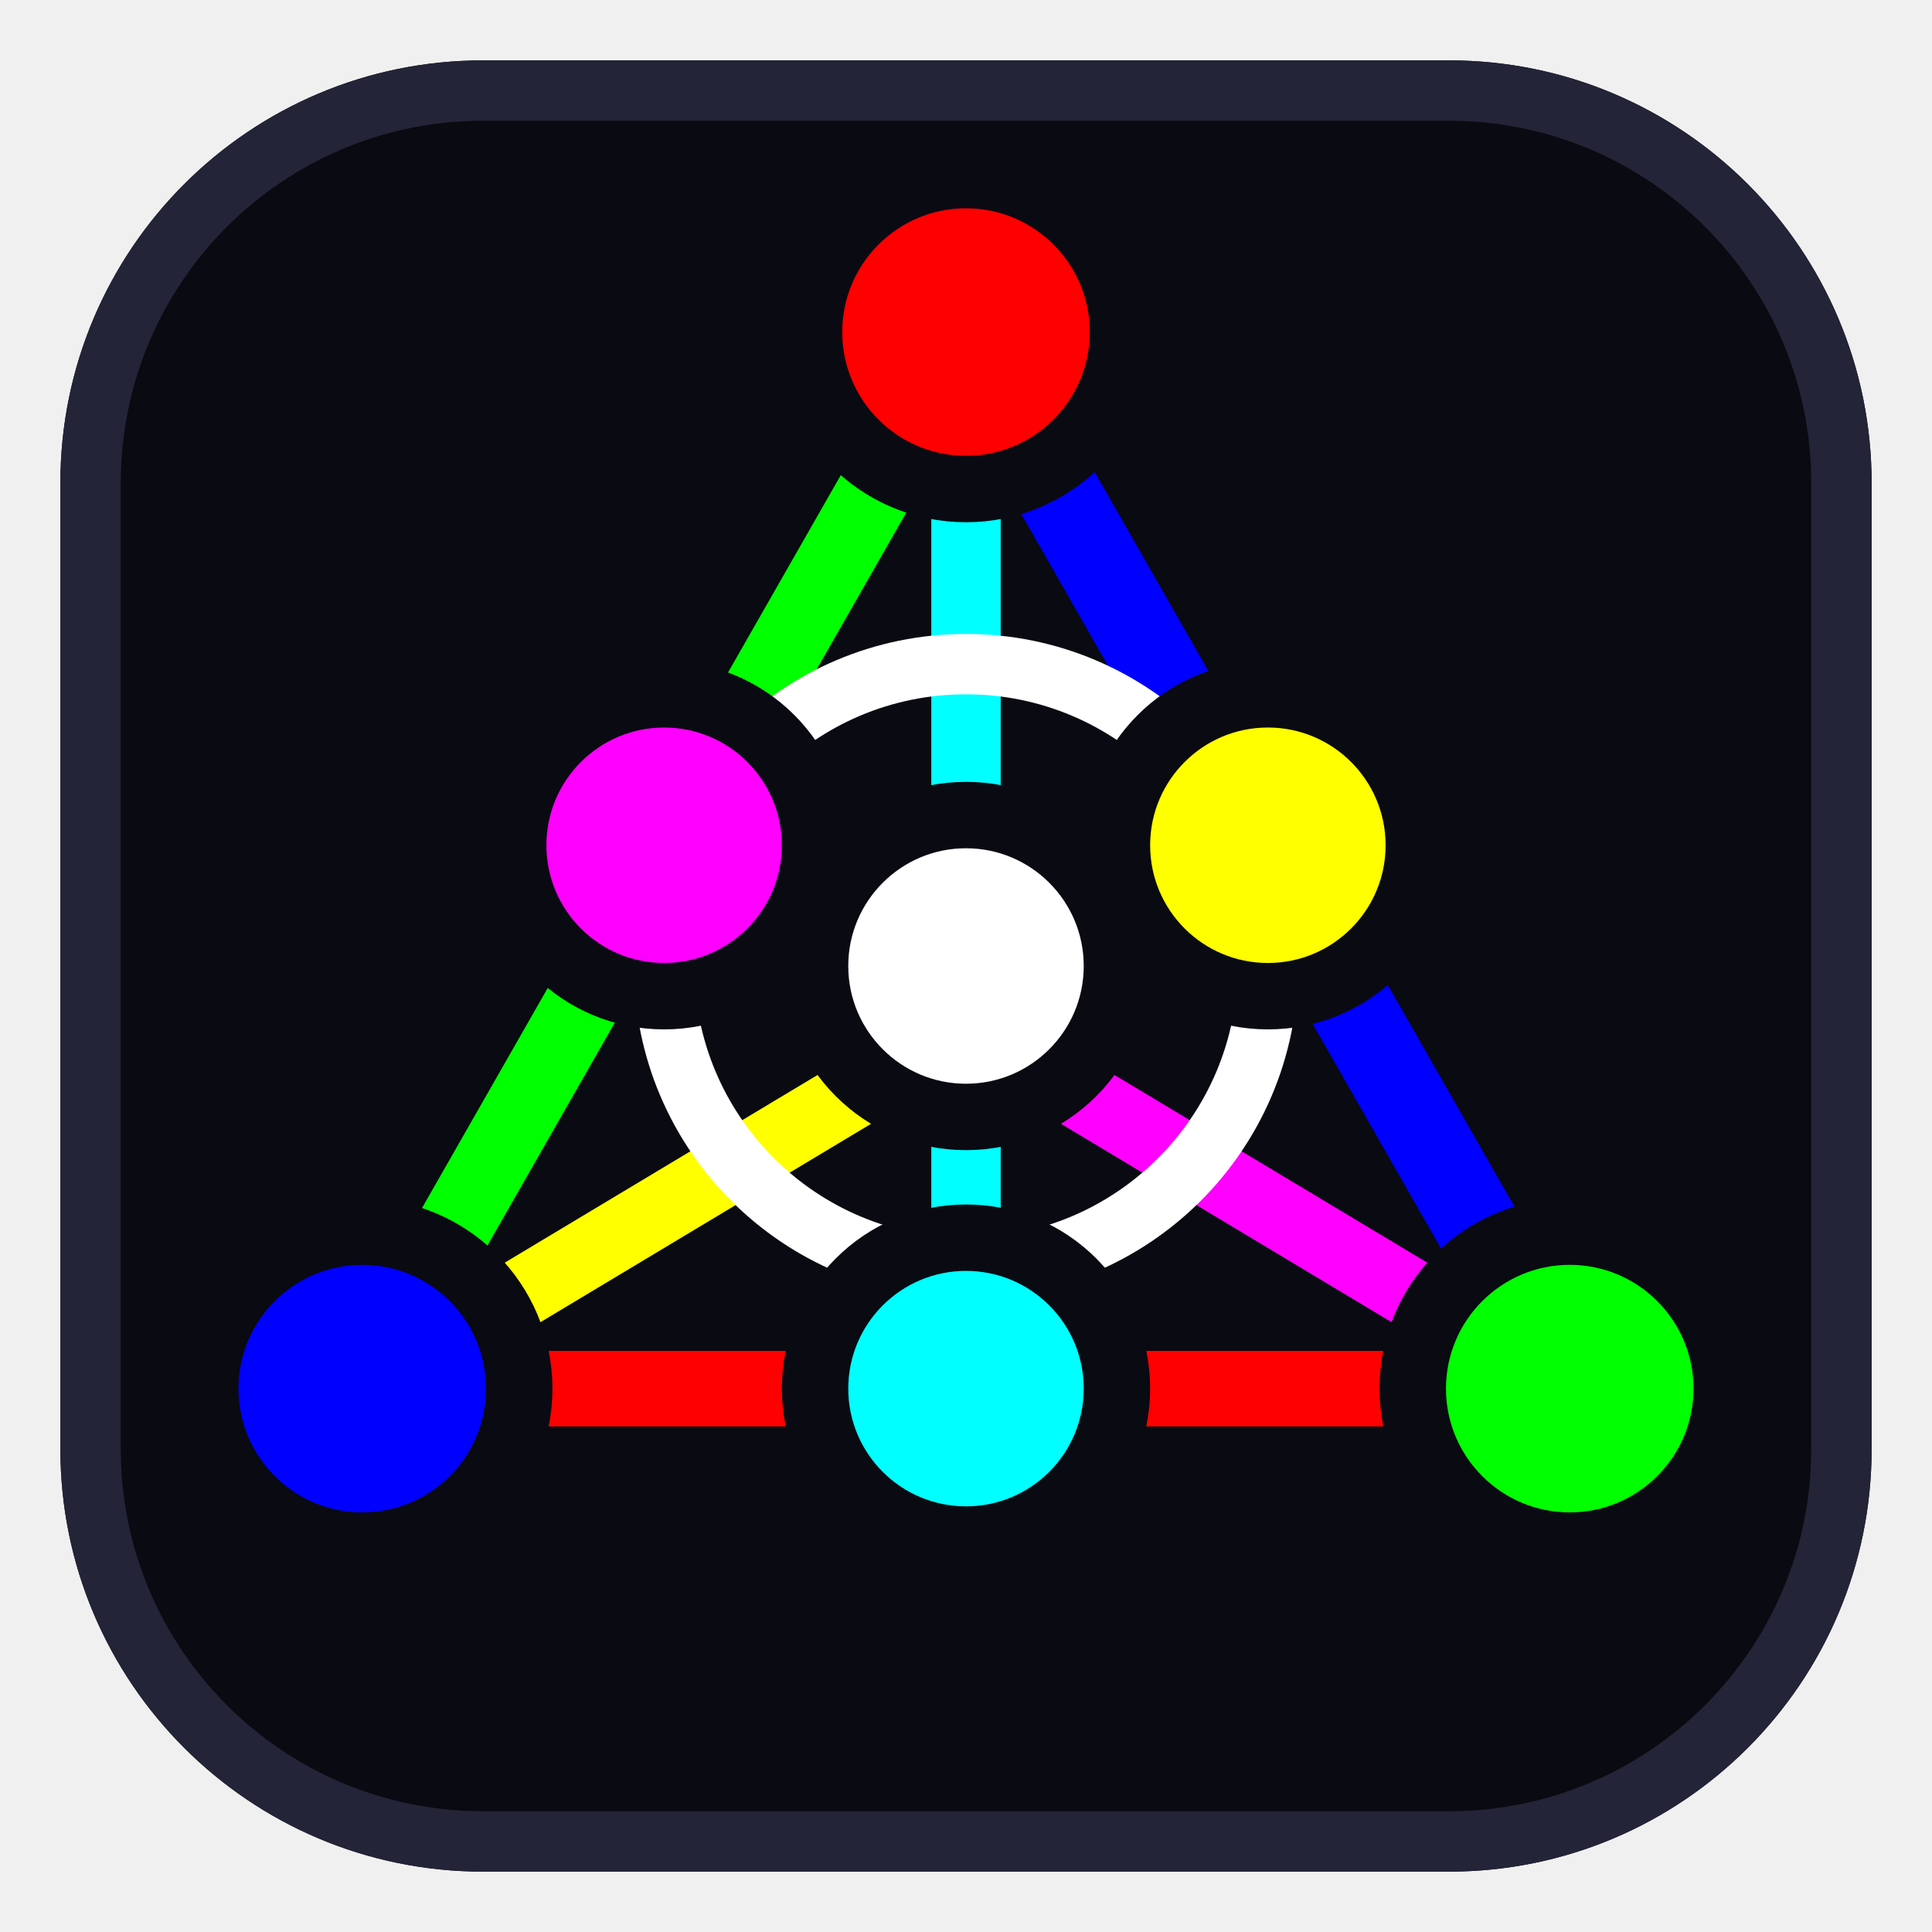
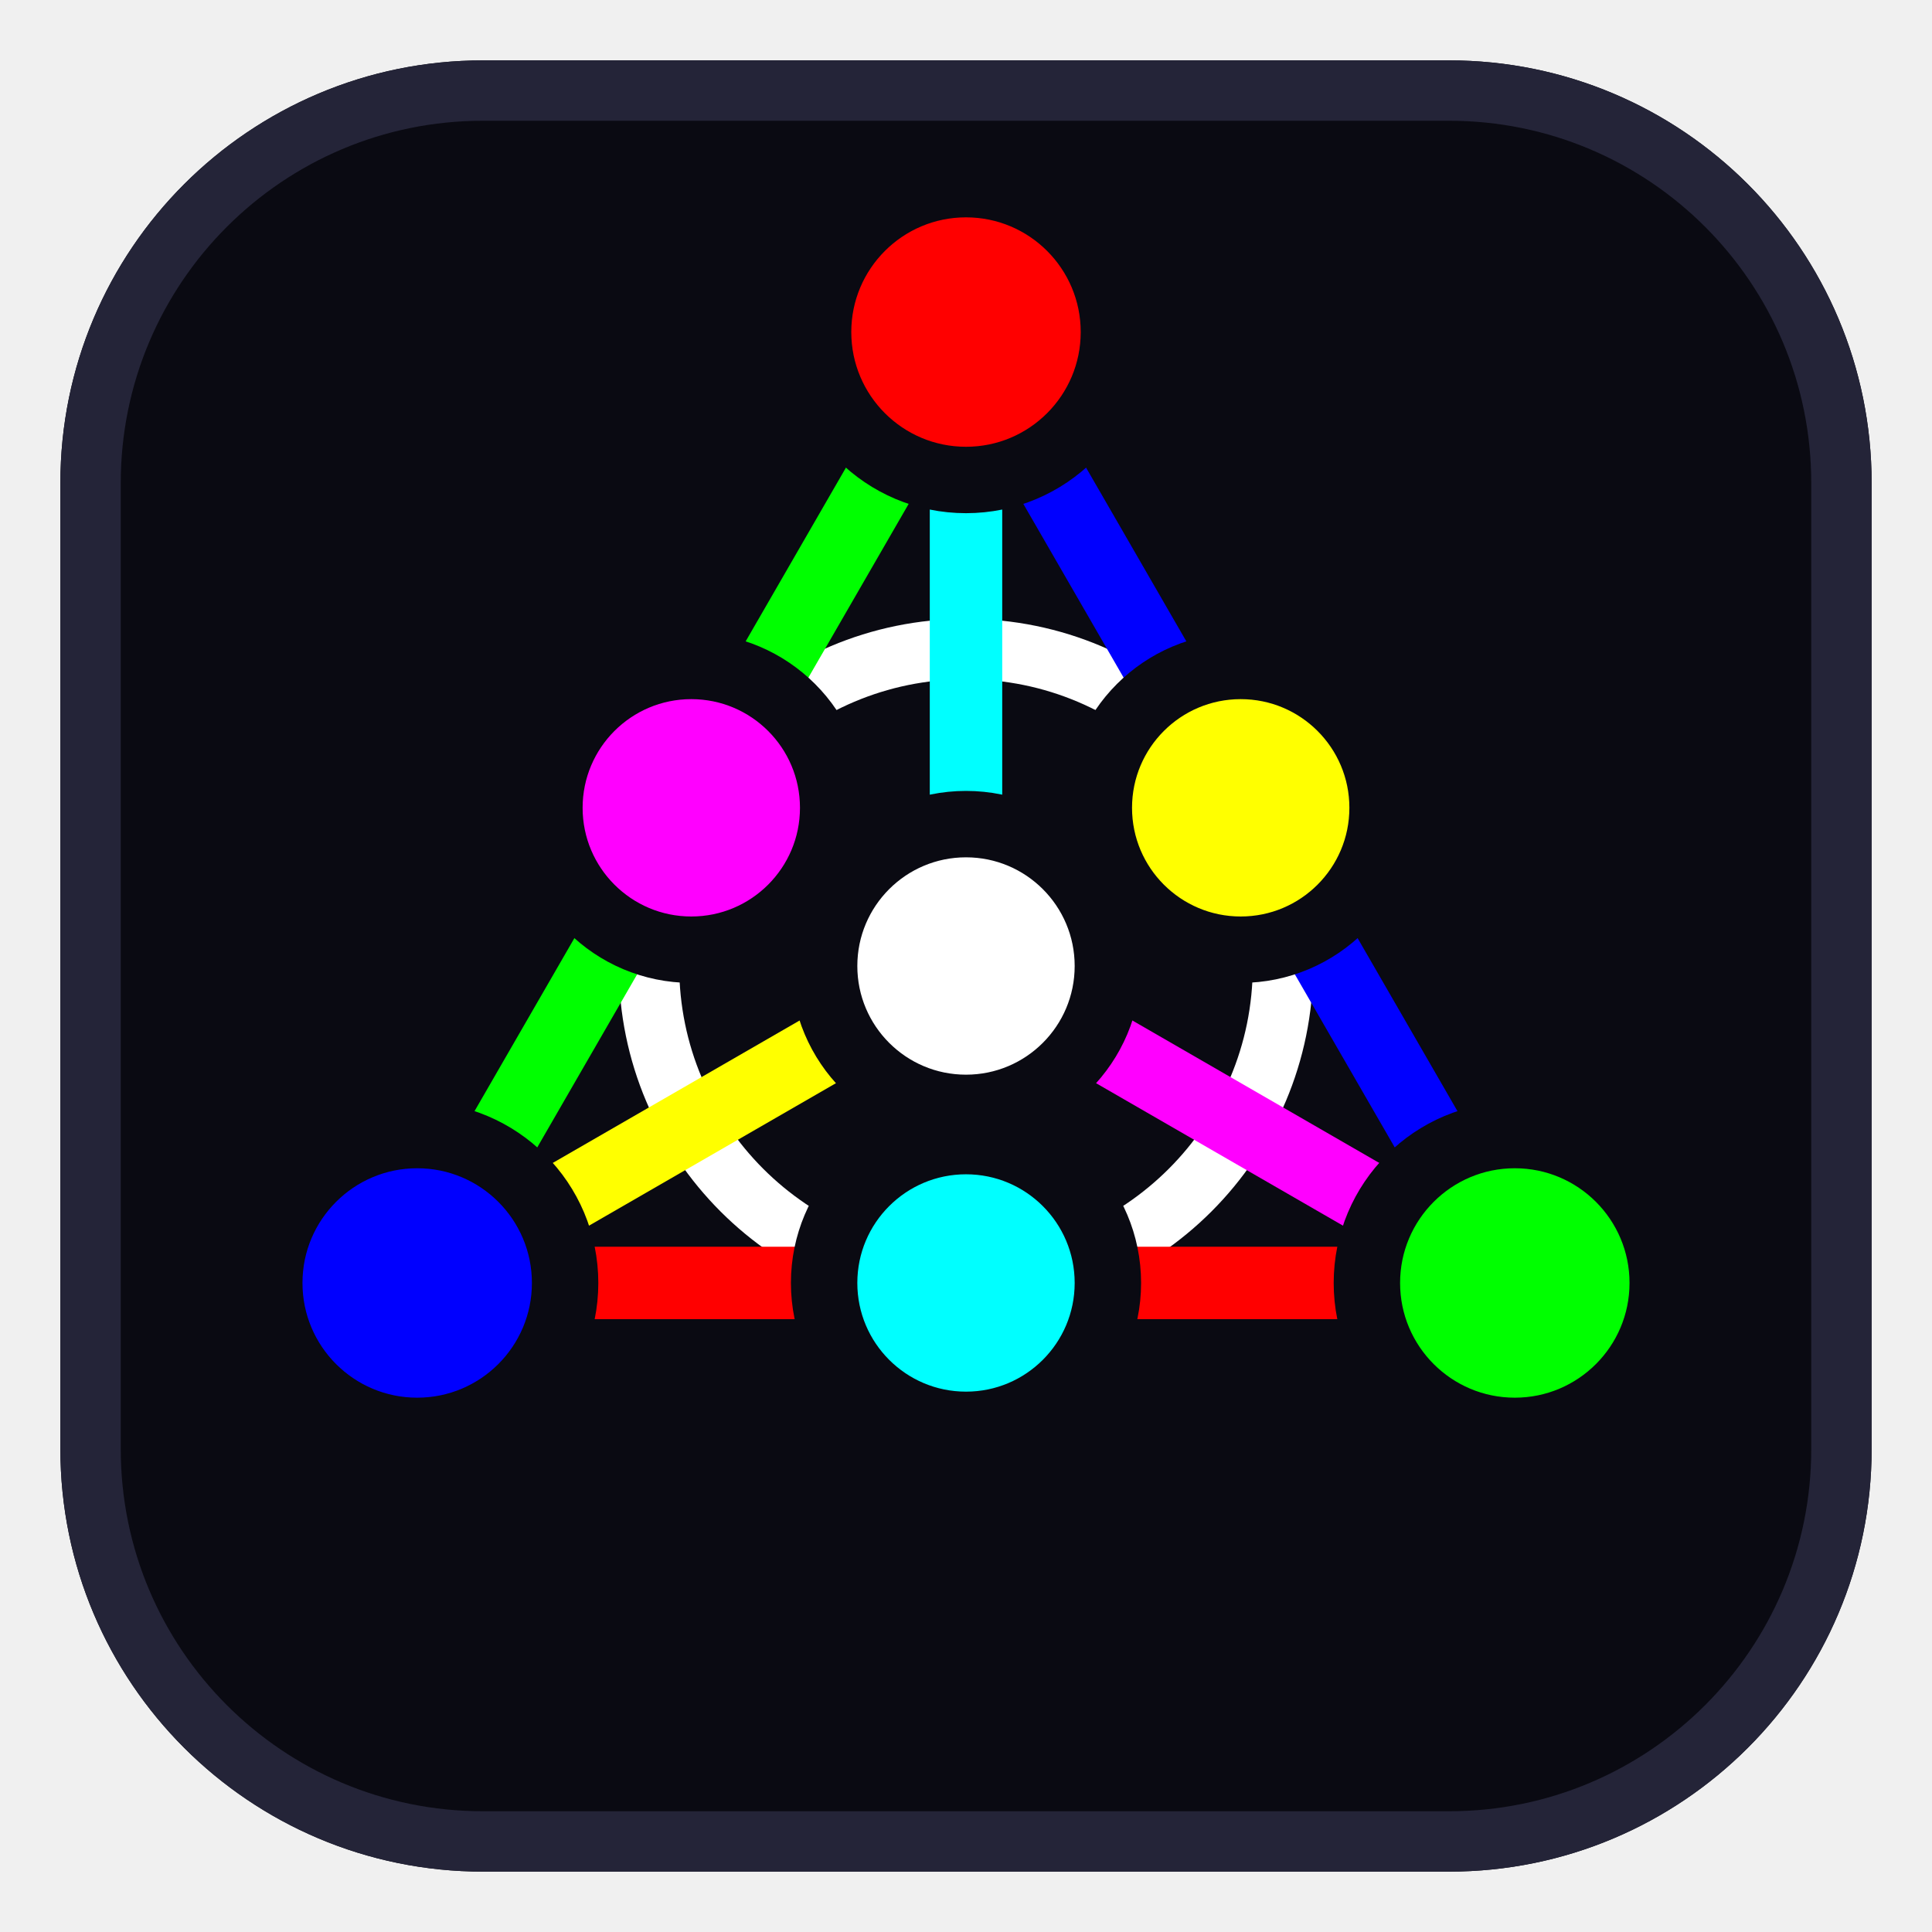
<svg xmlns="http://www.w3.org/2000/svg" viewBox="0 0 32 32">
  <rect x="1" y="1" width="30" height="30" rx="7" fill="#0a0a12" />
  <rect x="1.5" y="1.5" width="29" height="29" rx="6.5" fill="none" stroke="#242438" />
  <g fill="none" stroke-linecap="round" stroke-linejoin="round">
-     <line x1="16" y1="5.5" x2="6" y2="23" stroke="#00ff00" stroke-width="1.25" />
-     <line x1="16" y1="5.5" x2="26" y2="23" stroke="#0000ff" stroke-width="1.4" />
-     <line x1="6" y1="23" x2="26" y2="23" stroke="#ff0000" stroke-width="1.25" />
-     <line x1="16" y1="5.5" x2="16" y2="23" stroke="#00ffff" stroke-width="1.15" />
-     <line x1="6" y1="23" x2="21" y2="14" stroke="#ffff00" stroke-width="1.15" />
-     <line x1="26" y1="23" x2="11" y2="14" stroke="#ff00ff" stroke-width="1.15" />
-     <circle cx="16" cy="16" r="5" stroke="#ffffff" stroke-width="1" />
+     <circle cx="16" cy="16" r="5.25" stroke="#ffffff" stroke-width="1" />
+     <line x1="16" y1="5.5" x2="6.91" y2="21.25" stroke="#00ff00" stroke-width="1.2" />
+     <line x1="16" y1="5.5" x2="25.09" y2="21.25" stroke="#0000ff" stroke-width="1.2" />
+     <line x1="6.91" y1="21.25" x2="25.09" y2="21.25" stroke="#ff0000" stroke-width="1.2" />
+     <line x1="16" y1="5.5" x2="16" y2="21.25" stroke="#00ffff" stroke-width="1.2" />
+     <line x1="6.91" y1="21.25" x2="20.55" y2="13.38" stroke="#ffff00" stroke-width="1.2" />
+     <line x1="25.09" y1="21.25" x2="11.45" y2="13.38" stroke="#ff00ff" stroke-width="1.2" />
  </g>
  <g stroke="#0a0a12" stroke-width="1.1">
-     <circle cx="16" cy="5.5" r="2.6" fill="#ff0000" />
-     <circle cx="6" cy="23" r="2.6" fill="#0000ff" />
-     <circle cx="26" cy="23" r="2.6" fill="#00ff00" />
-     <circle cx="11" cy="14" r="2.5" fill="#ff00ff" />
-     <circle cx="21" cy="14" r="2.5" fill="#ffff00" />
-     <circle cx="16" cy="23" r="2.5" fill="#00ffff" />
-     <circle cx="16" cy="16" r="2.5" fill="#ffffff" />
+     <circle cx="16" cy="5.5" r="2.45" fill="#ff0000" />
+     <circle cx="6.91" cy="21.25" r="2.45" fill="#0000ff" />
+     <circle cx="25.09" cy="21.25" r="2.45" fill="#00ff00" />
+     <circle cx="11.45" cy="13.38" r="2.35" fill="#ff00ff" />
+     <circle cx="20.55" cy="13.38" r="2.35" fill="#ffff00" />
+     <circle cx="16" cy="21.25" r="2.35" fill="#00ffff" />
+     <circle cx="16" cy="16" r="2.35" fill="#ffffff" />
  </g>
</svg>
